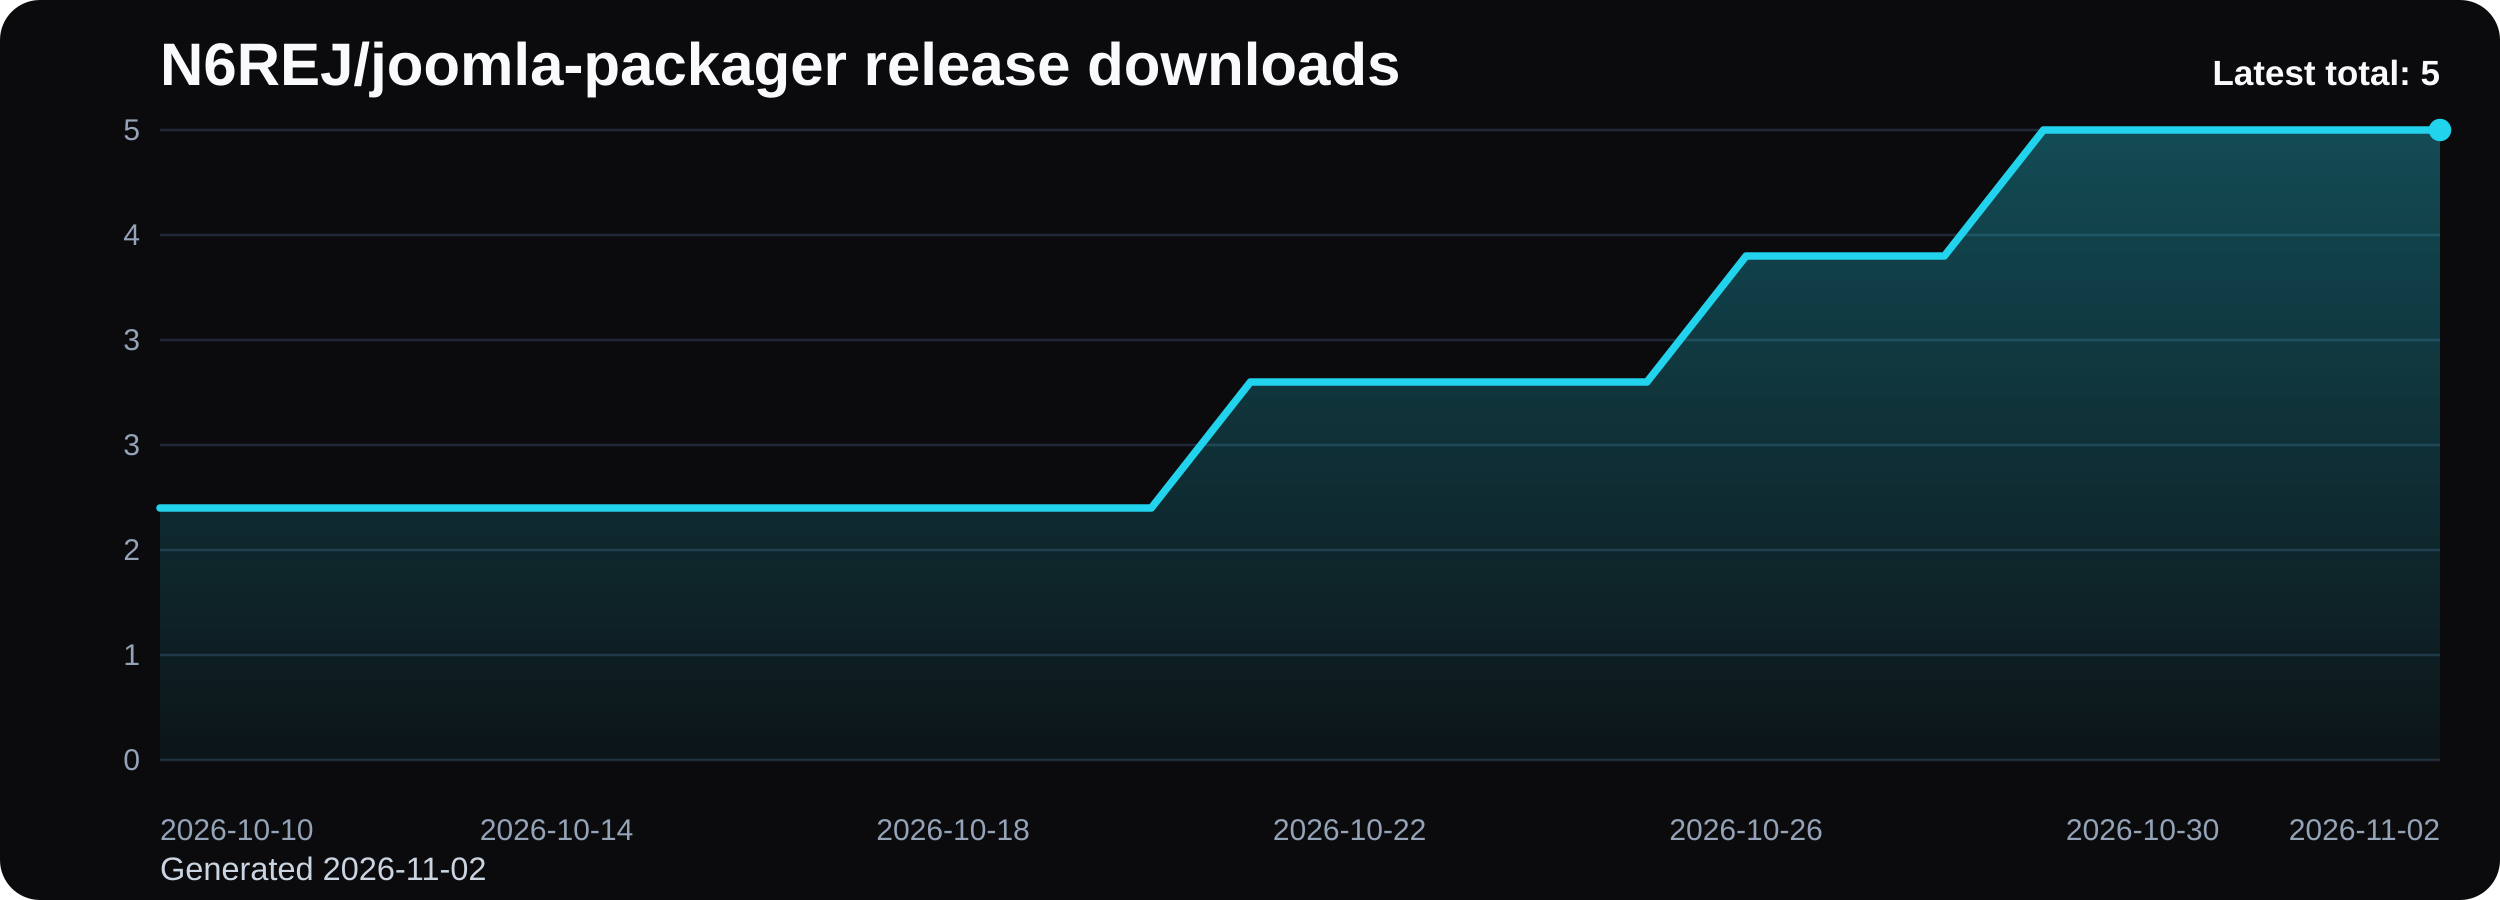
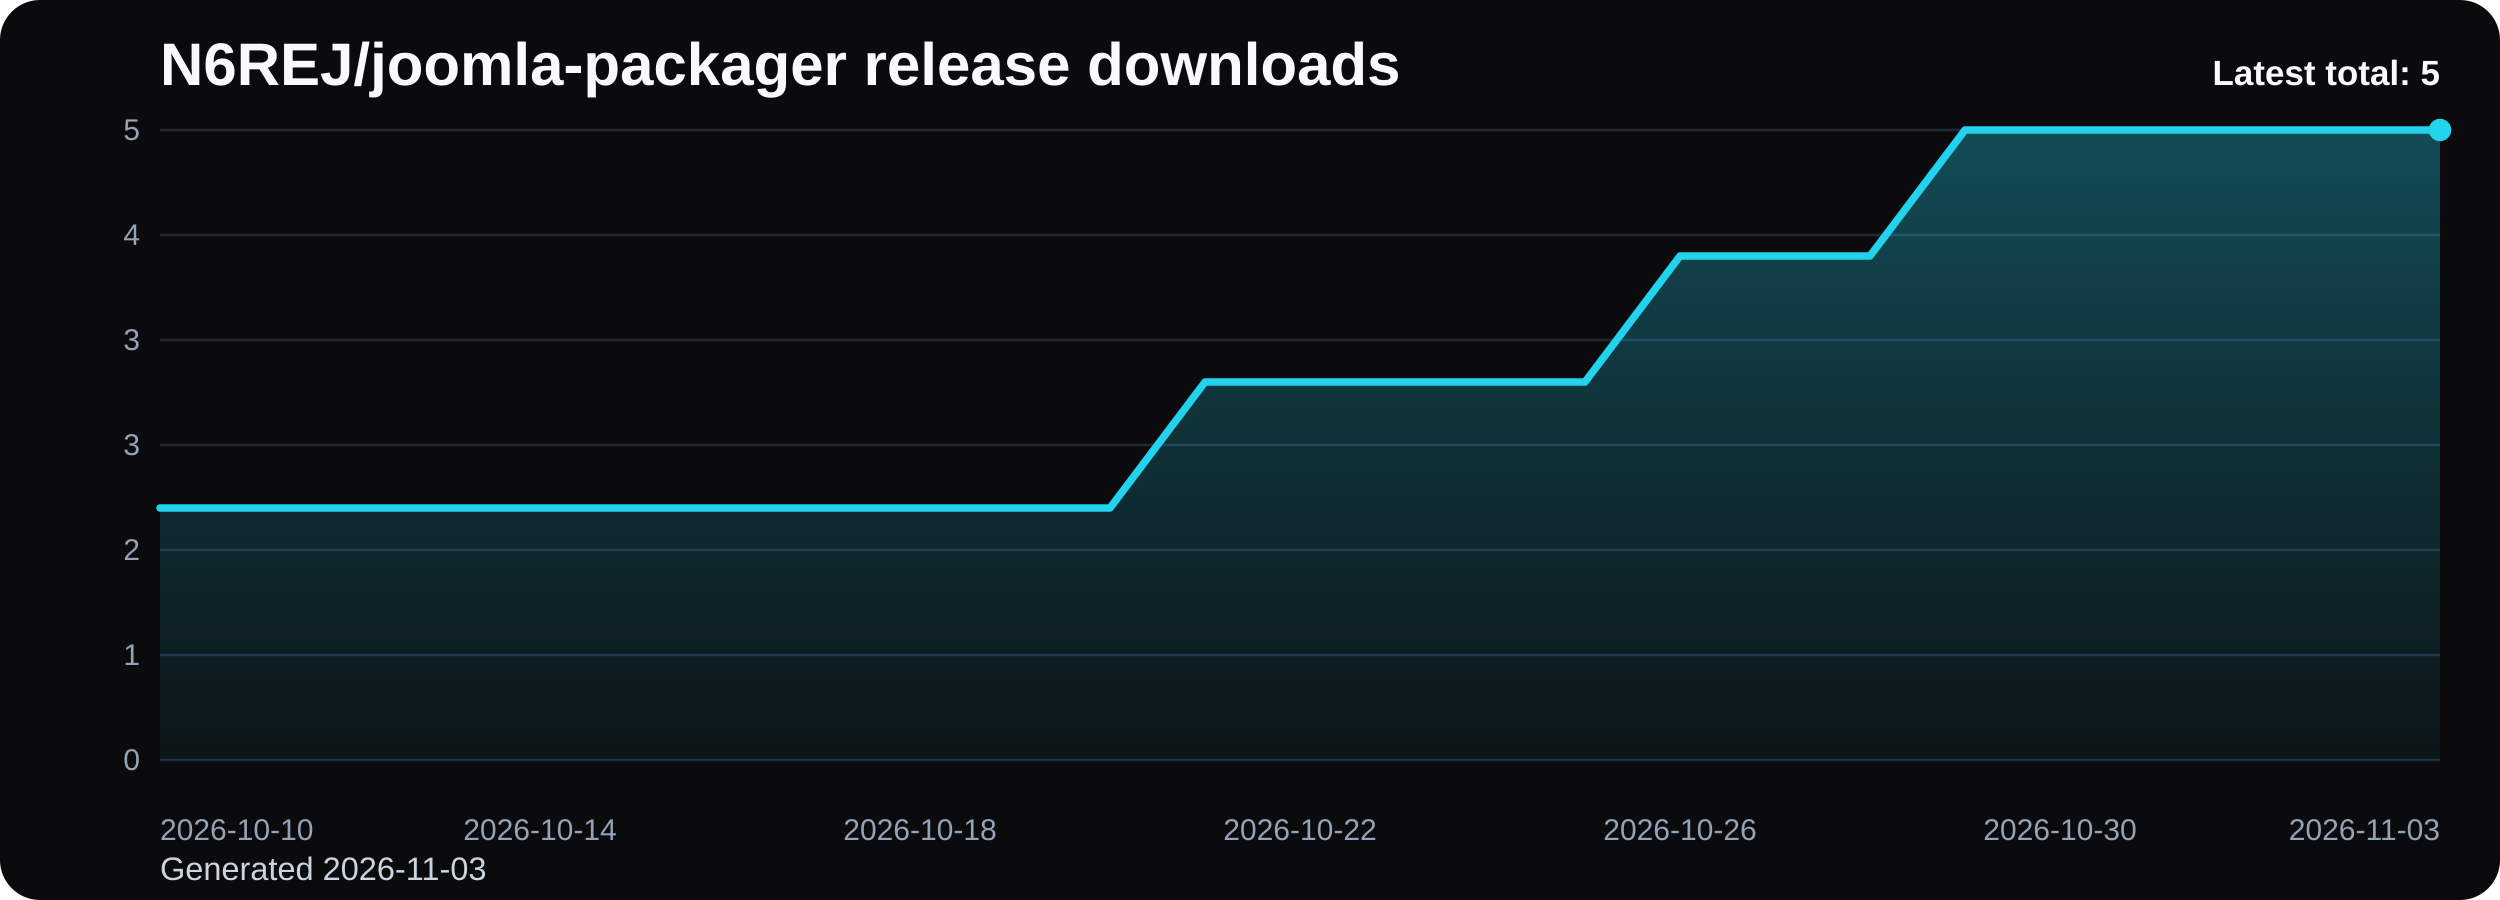
<svg xmlns="http://www.w3.org/2000/svg" viewBox="0 0 1000 360" role="img" aria-label="N6REJ/joomla-packager release downloads chart">
  <defs>
    <linearGradient id="fill-total-trend-black" x1="0" y1="0" x2="0" y2="1">
      <stop offset="0%" stop-color="#22d3ee" stop-opacity="0.32" />
      <stop offset="100%" stop-color="#22d3ee" stop-opacity="0.05" />
    </linearGradient>
    <style>
      .bg { fill: #0b0b0d; }
      .title { font: 700 24px Arial, sans-serif; fill: #f8fafc; }
      .sub { font: 400 13px Arial, sans-serif; fill: #cbd5e1; }
      .grid { stroke: #1f2937; stroke-width: 1; }
      .axis { font: 400 12px Arial, sans-serif; fill: #94a3b8; }
      .line { fill: none; stroke: #22d3ee; stroke-width: 3; stroke-linecap: round; stroke-linejoin: round; }
      .dot { fill: #22d3ee; }
      .value { font: 600 11px Arial, sans-serif; fill: #cbd5e1; }
      .latest { font: 700 14px Arial, sans-serif; fill: #f8fafc; }
    </style>
  </defs>
  <rect class="bg" x="0" y="0" width="1000" height="360" rx="16" />
  <text class="title" x="64" y="34">N6REJ/joomla-packager release downloads</text>
-   <text class="sub" x="64" y="352">Generated 2026-11-02</text>
+   <text class="sub" x="64" y="352">Generated 2026-11-03</text>
  <line x1="64" y1="52.00" x2="976" y2="52.00" class="grid" />
  <text x="56" y="56.00" text-anchor="end" class="axis">5</text>
  <line x1="64" y1="94.00" x2="976" y2="94.00" class="grid" />
  <text x="56" y="98.00" text-anchor="end" class="axis">4</text>
  <line x1="64" y1="136.00" x2="976" y2="136.00" class="grid" />
  <text x="56" y="140.00" text-anchor="end" class="axis">3</text>
  <line x1="64" y1="178.00" x2="976" y2="178.00" class="grid" />
  <text x="56" y="182.00" text-anchor="end" class="axis">3</text>
  <line x1="64" y1="220.00" x2="976" y2="220.00" class="grid" />
  <text x="56" y="224.00" text-anchor="end" class="axis">2</text>
  <line x1="64" y1="262.00" x2="976" y2="262.00" class="grid" />
  <text x="56" y="266.00" text-anchor="end" class="axis">1</text>
  <line x1="64" y1="304.00" x2="976" y2="304.00" class="grid" />
  <text x="56" y="308.00" text-anchor="end" class="axis">0</text>
-   <path d="M 64.00 304 L 64.00 203.20 L 103.65 203.20 L 143.30 203.20 L 182.96 203.20 L 222.61 203.20 L 262.26 203.20 L 301.91 203.20 L 341.57 203.20 L 381.22 203.20 L 420.87 203.20 L 460.52 203.20 L 500.17 152.80 L 539.83 152.80 L 579.48 152.80 L 619.13 152.80 L 658.78 152.80 L 698.43 102.40 L 738.09 102.40 L 777.74 102.40 L 817.39 52.00 L 857.04 52.00 L 896.70 52.00 L 936.35 52.00 L 976.00 52.00 L 976.00 304 Z" fill="url(#fill-total-trend-black)" />
-   <polyline class="line" points="64.00,203.20 103.65,203.20 143.30,203.20 182.96,203.20 222.61,203.20 262.26,203.20 301.91,203.20 341.57,203.20 381.22,203.20 420.87,203.20 460.52,203.20 500.17,152.80 539.83,152.80 579.48,152.80 619.13,152.80 658.78,152.80 698.43,102.40 738.09,102.40 777.74,102.40 817.39,52.00 857.04,52.00 896.70,52.00 936.35,52.00 976.00,52.00" />
+   <path d="M 64.00 304 L 64.00 203.20 L 102.00 203.20 L 140.00 203.20 L 178.00 203.20 L 216.00 203.20 L 254.00 203.20 L 292.00 203.20 L 330.00 203.20 L 368.00 203.20 L 406.00 203.20 L 444.00 203.20 L 482.00 152.80 L 520.00 152.80 L 558.00 152.80 L 596.00 152.80 L 634.00 152.80 L 672.00 102.40 L 710.00 102.40 L 748.00 102.40 L 786.00 52.00 L 824.00 52.00 L 862.00 52.00 L 900.00 52.00 L 938.00 52.00 L 976.00 52.00 L 976.00 304 Z" fill="url(#fill-total-trend-black)" />
+   <polyline class="line" points="64.00,203.20 102.00,203.20 140.00,203.20 178.00,203.20 216.00,203.20 254.00,203.20 292.00,203.20 330.00,203.20 368.00,203.20 406.00,203.20 444.00,203.20 482.00,152.80 520.00,152.80 558.00,152.80 596.00,152.80 634.00,152.80 672.00,102.40 710.00,102.40 748.00,102.40 786.00,52.00 824.00,52.00 862.00,52.00 900.00,52.00 938.00,52.00 976.00,52.00" />
  <circle class="dot" cx="976.00" cy="52.00" r="4.5" />
  <text class="axis" x="64.00" y="336" text-anchor="start">2026-10-10</text>
-   <text class="axis" x="222.61" y="336" text-anchor="middle">2026-10-14</text>
-   <text class="axis" x="381.22" y="336" text-anchor="middle">2026-10-18</text>
-   <text class="axis" x="539.83" y="336" text-anchor="middle">2026-10-22</text>
-   <text class="axis" x="698.43" y="336" text-anchor="middle">2026-10-26</text>
-   <text class="axis" x="857.04" y="336" text-anchor="middle">2026-10-30</text>
-   <text class="axis" x="976.00" y="336" text-anchor="end">2026-11-02</text>
+   <text class="axis" x="216.00" y="336" text-anchor="middle">2026-10-14</text>
+   <text class="axis" x="368.00" y="336" text-anchor="middle">2026-10-18</text>
+   <text class="axis" x="520.00" y="336" text-anchor="middle">2026-10-22</text>
+   <text class="axis" x="672.00" y="336" text-anchor="middle">2026-10-26</text>
+   <text class="axis" x="824.00" y="336" text-anchor="middle">2026-10-30</text>
+   <text class="axis" x="976.00" y="336" text-anchor="end">2026-11-03</text>
  <text class="latest" x="976" y="34" text-anchor="end">Latest total: 5</text>
</svg>
